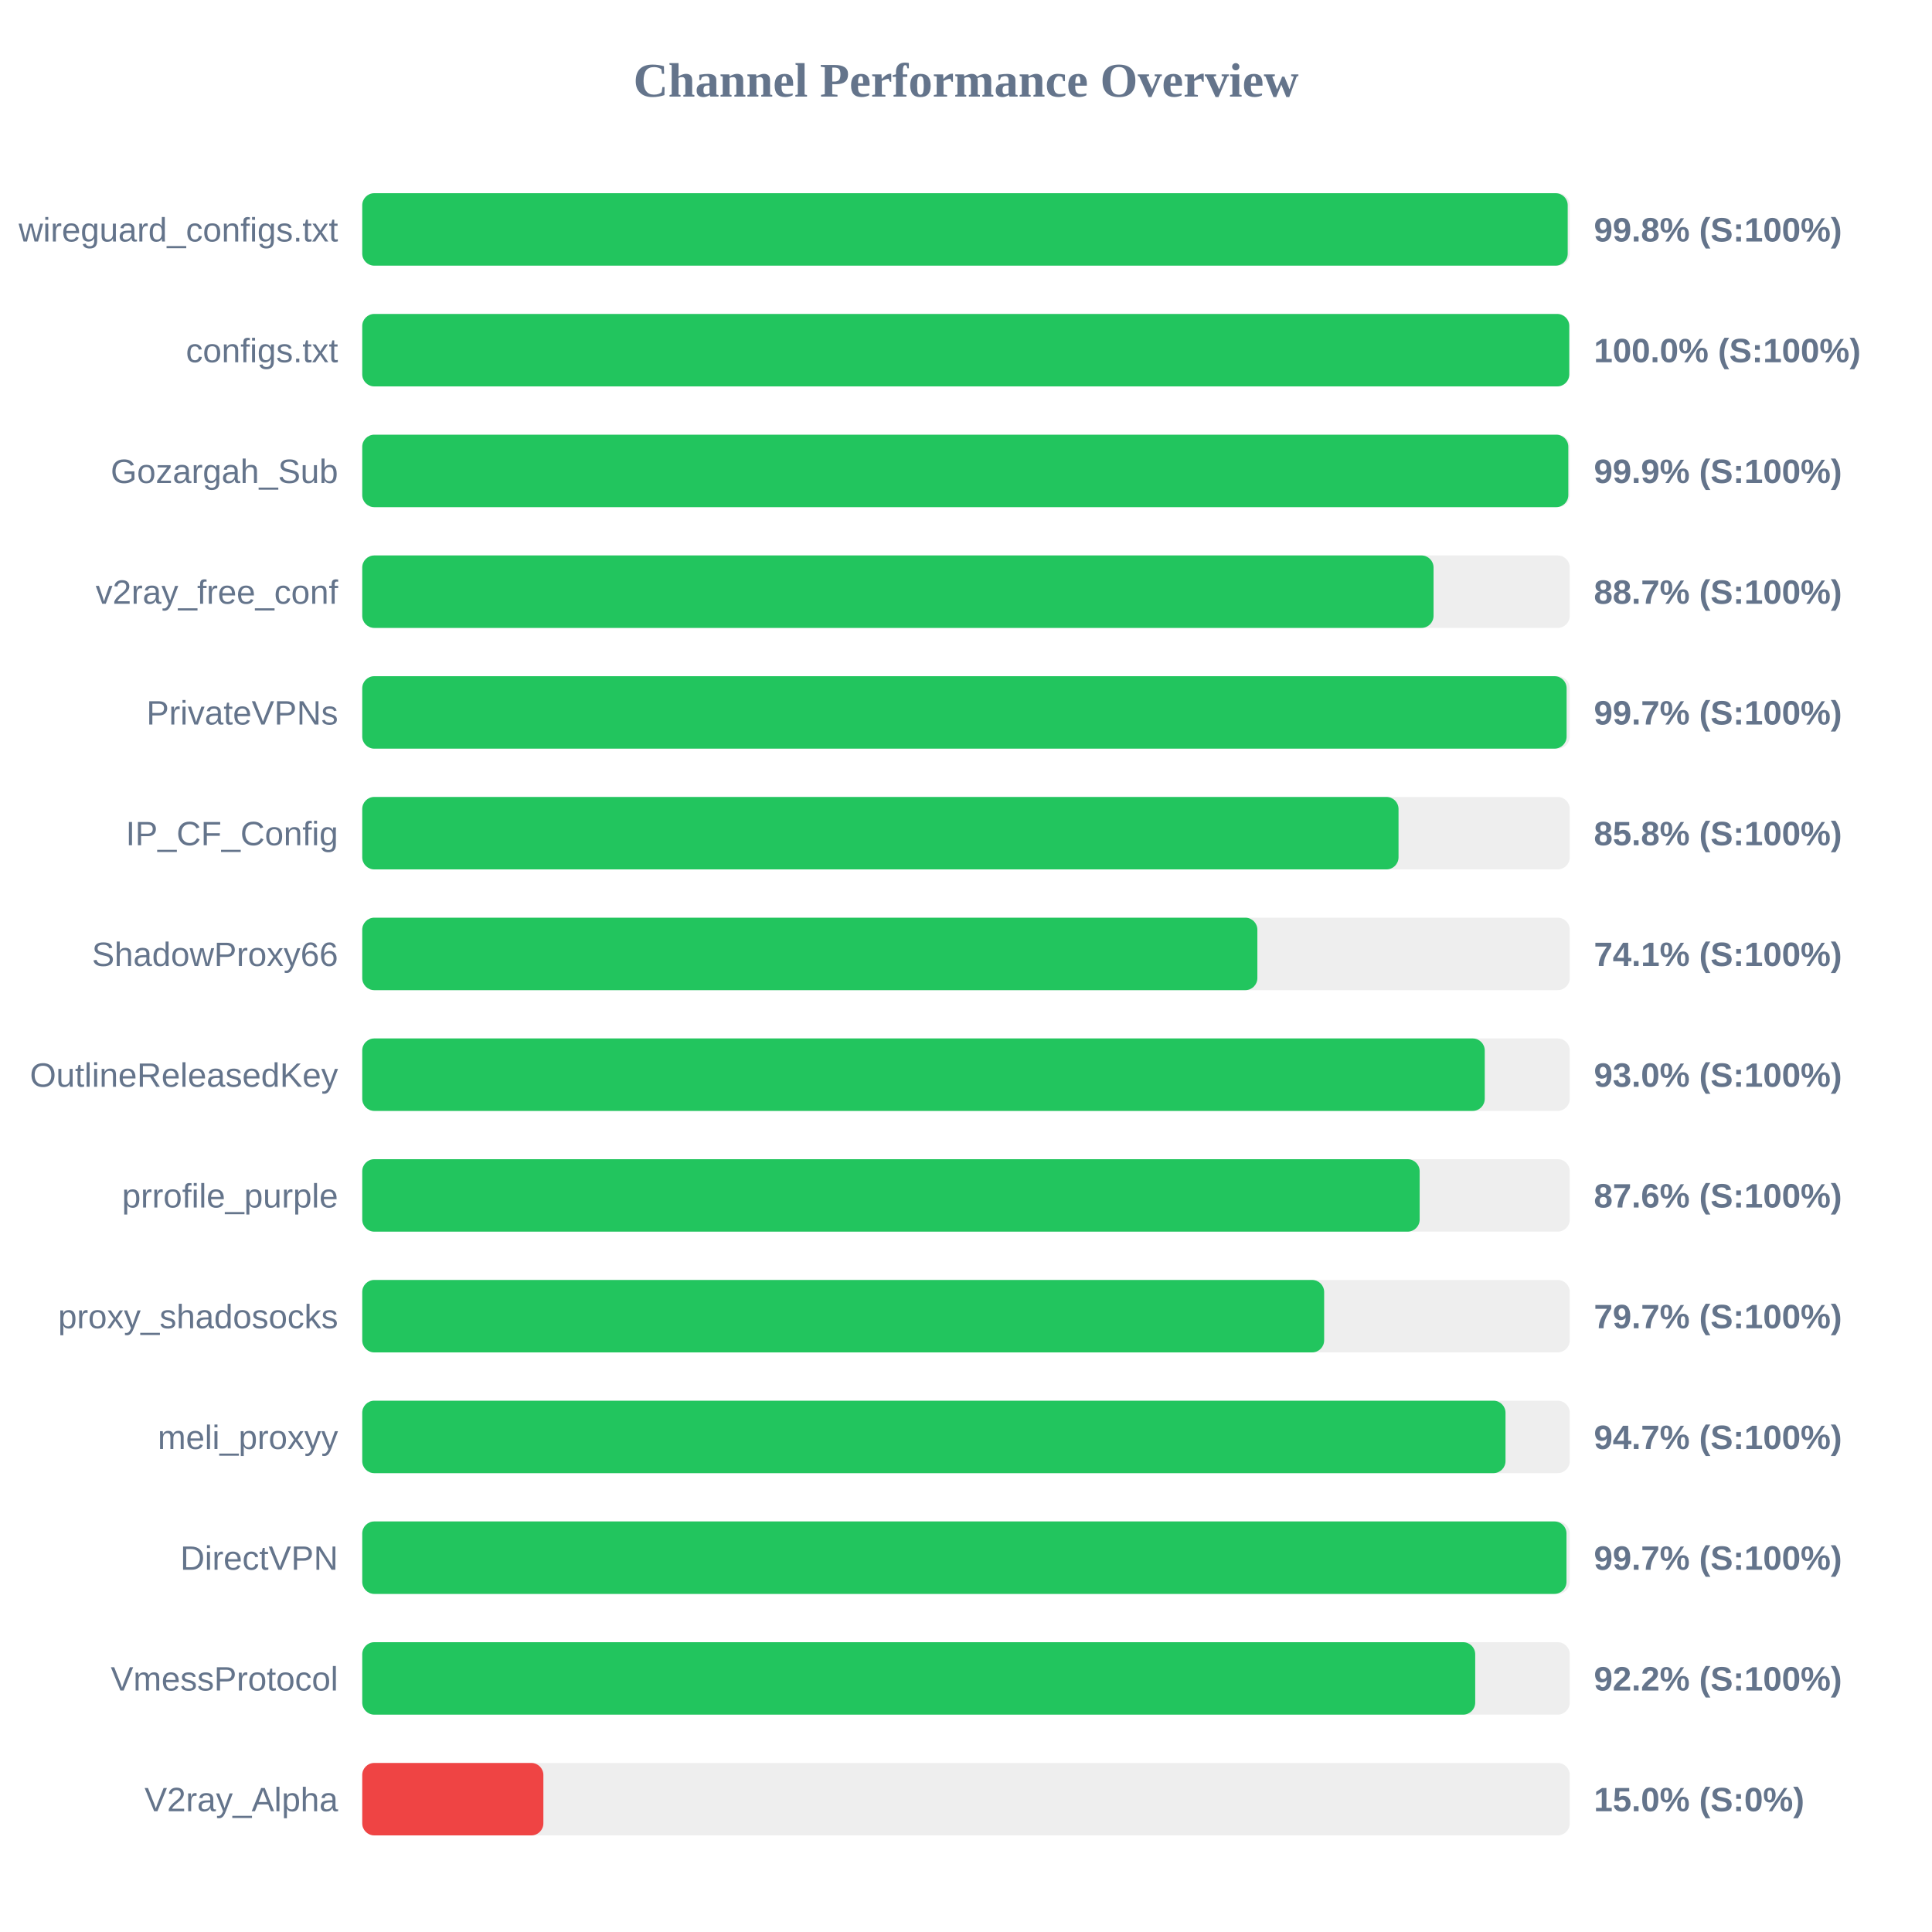
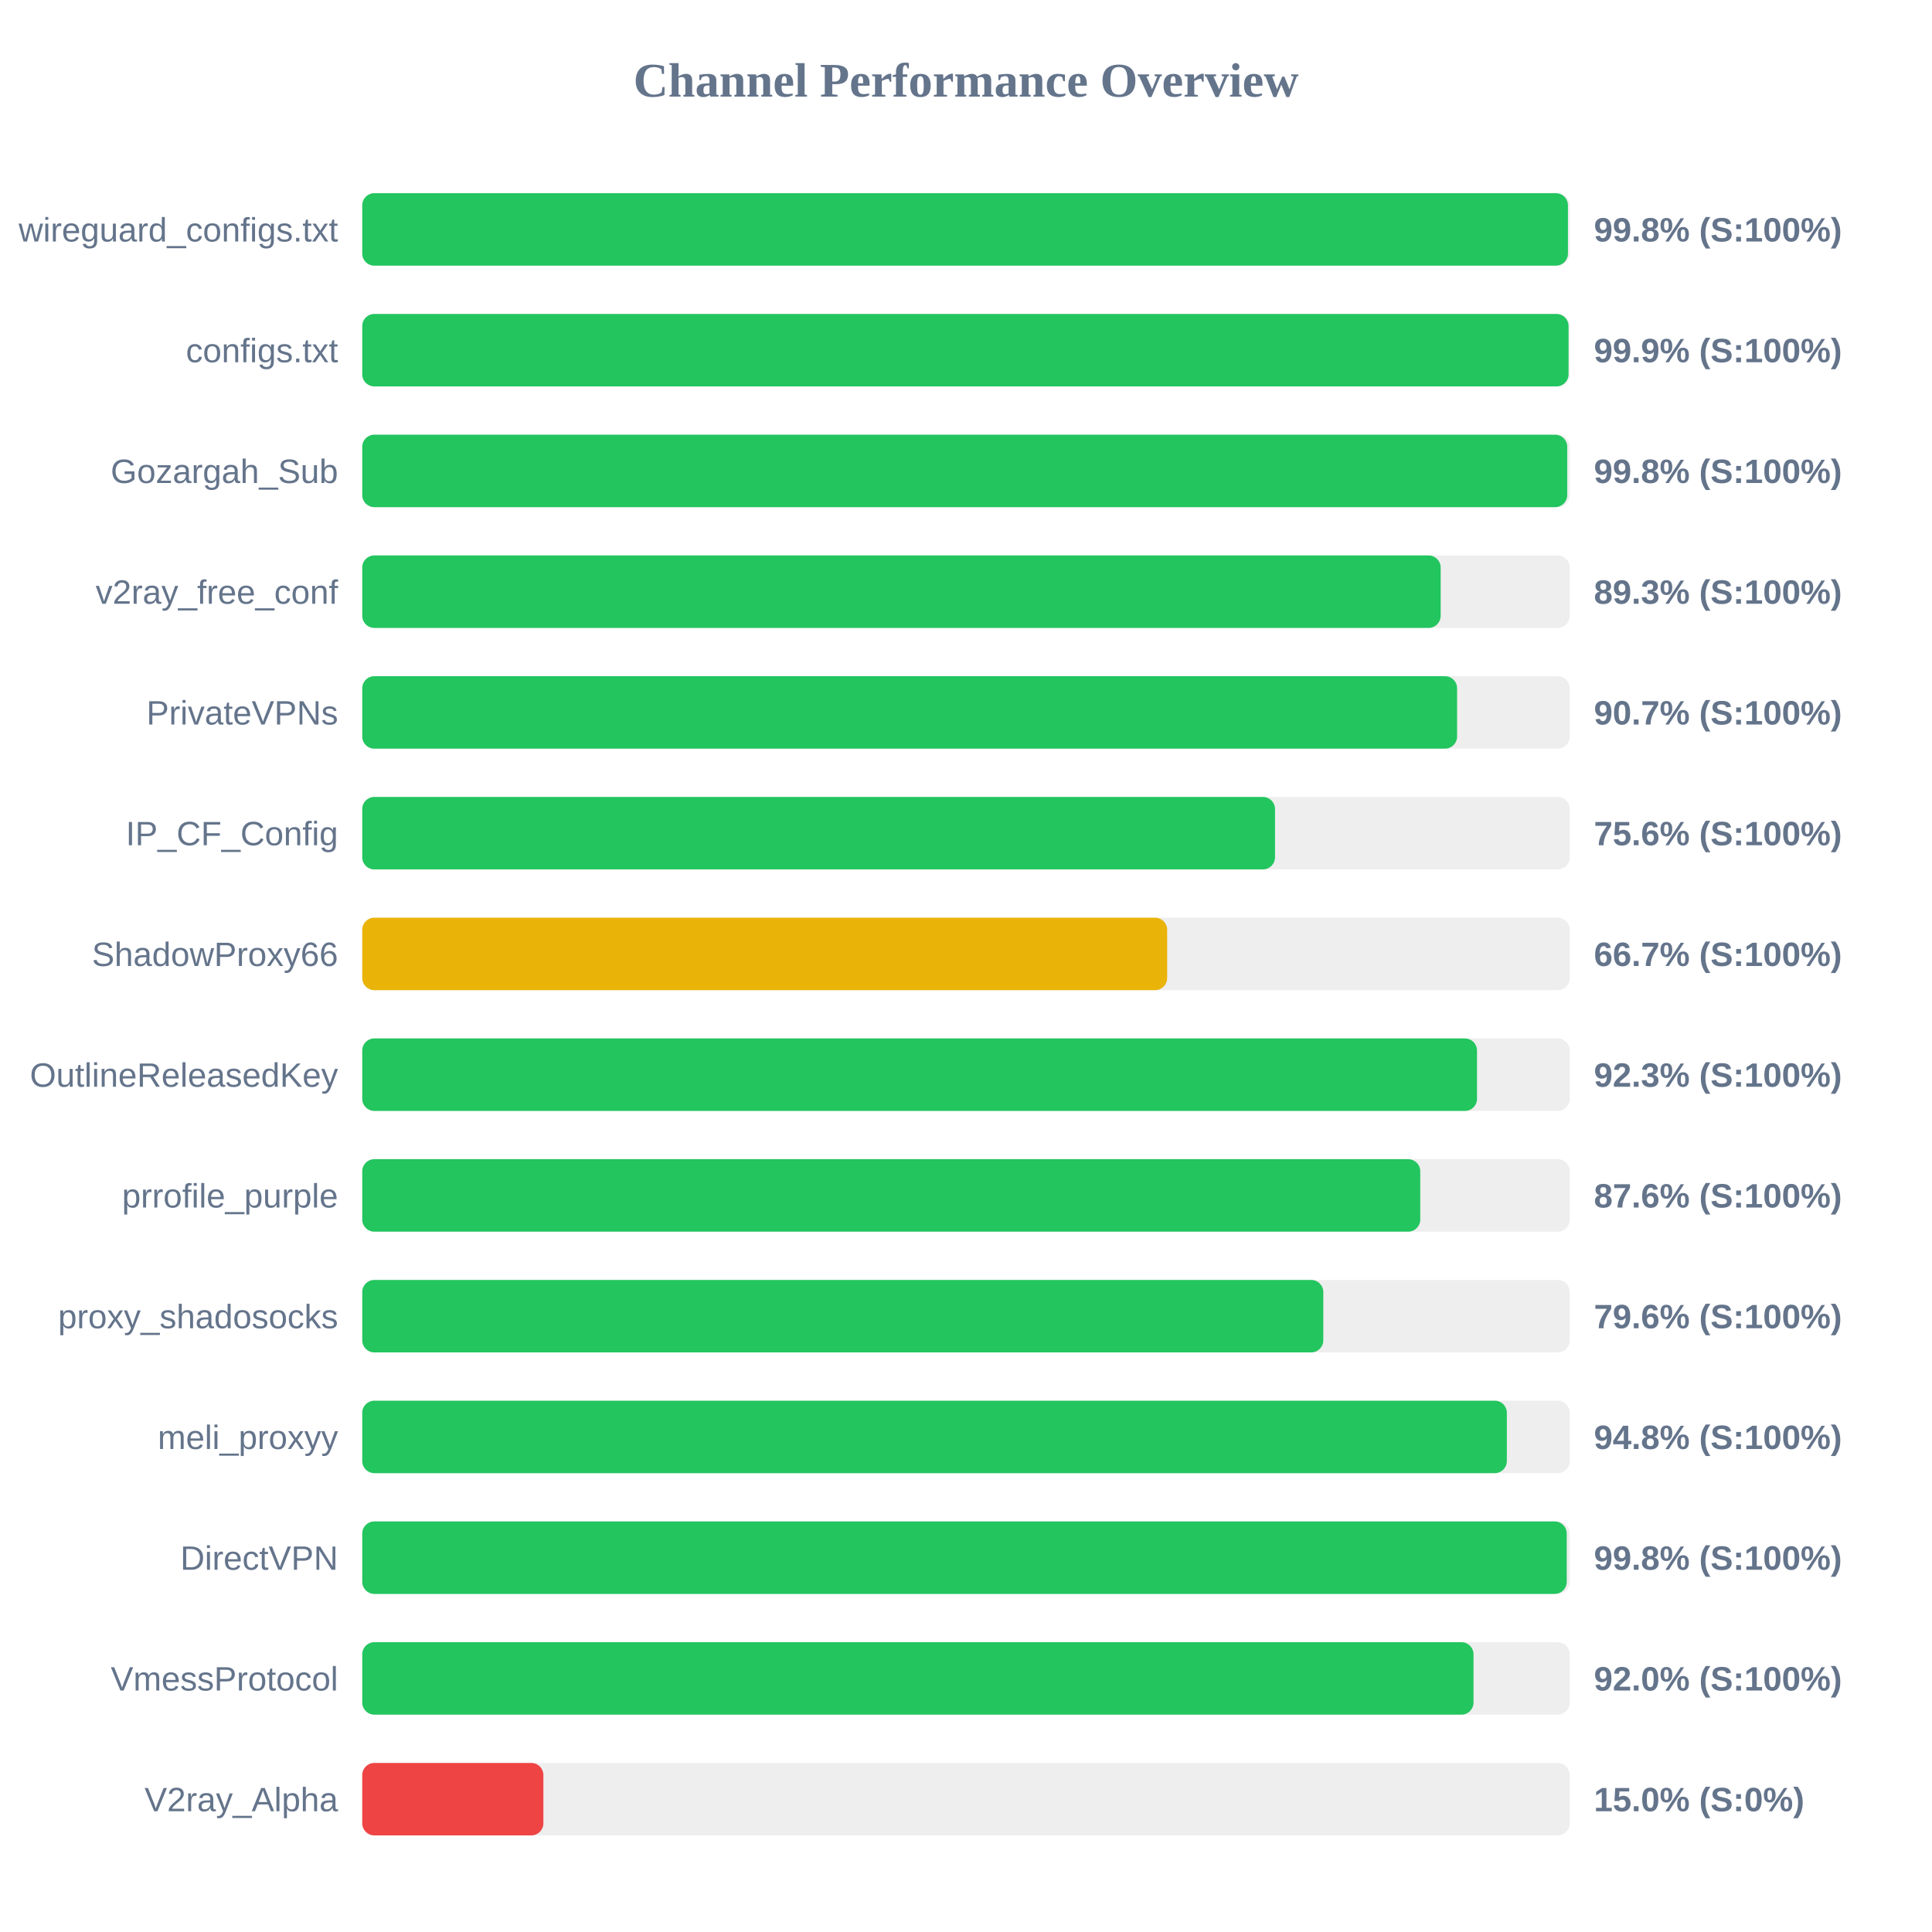
<svg xmlns="http://www.w3.org/2000/svg" width="800" height="800" version="1.1">
  <style>
        .row { font: 14px Arial; fill: #64748b; }
        .score { font: bold 14px Arial; fill: #64748b; }
    </style>
  <text x="400" y="40" text-anchor="middle" font-size="20px" font-weight="bold" fill="#64748b">Channel Performance Overview</text>
  <rect x="150" y="80" width="500" height="30" fill="#eee" rx="5" />
-   <rect x="150" y="80" width="499.15" height="30" fill="#22c55e" rx="5" />
+   <rect x="150" y="80" width="499.25" height="30" fill="#22c55e" rx="5" />
  <text x="140" y="100" text-anchor="end" class="row">wireguard_configs.txt</text>
  <text x="660" y="100" text-anchor="start" class="score">99.8% (S:100%)</text>
  <rect x="150" y="130" width="500" height="30" fill="#eee" rx="5" />
-   <rect x="150" y="130" width="499.8" height="30" fill="#22c55e" rx="5" />
+   <rect x="150" y="130" width="499.5" height="30" fill="#22c55e" rx="5" />
  <text x="140" y="150" text-anchor="end" class="row">configs.txt</text>
-   <text x="660" y="150" text-anchor="start" class="score">100.0% (S:100%)</text>
+   <text x="660" y="150" text-anchor="start" class="score">99.9% (S:100%)</text>
  <rect x="150" y="180" width="500" height="30" fill="#eee" rx="5" />
-   <rect x="150" y="180" width="499.4" height="30" fill="#22c55e" rx="5" />
+   <rect x="150" y="180" width="498.95" height="30" fill="#22c55e" rx="5" />
  <text x="140" y="200" text-anchor="end" class="row">Gozargah_Sub</text>
-   <text x="660" y="200" text-anchor="start" class="score">99.9% (S:100%)</text>
+   <text x="660" y="200" text-anchor="start" class="score">99.8% (S:100%)</text>
  <rect x="150" y="230" width="500" height="30" fill="#eee" rx="5" />
-   <rect x="150" y="230" width="443.6" height="30" fill="#22c55e" rx="5" />
+   <rect x="150" y="230" width="446.55" height="30" fill="#22c55e" rx="5" />
  <text x="140" y="250" text-anchor="end" class="row">v2ray_free_conf</text>
-   <text x="660" y="250" text-anchor="start" class="score">88.7% (S:100%)</text>
+   <text x="660" y="250" text-anchor="start" class="score">89.3% (S:100%)</text>
  <rect x="150" y="280" width="500" height="30" fill="#eee" rx="5" />
-   <rect x="150" y="280" width="498.7" height="30" fill="#22c55e" rx="5" />
+   <rect x="150" y="280" width="453.35" height="30" fill="#22c55e" rx="5" />
  <text x="140" y="300" text-anchor="end" class="row">PrivateVPNs</text>
-   <text x="660" y="300" text-anchor="start" class="score">99.7% (S:100%)</text>
+   <text x="660" y="300" text-anchor="start" class="score">90.7% (S:100%)</text>
  <rect x="150" y="330" width="500" height="30" fill="#eee" rx="5" />
-   <rect x="150" y="330" width="429.1" height="30" fill="#22c55e" rx="5" />
+   <rect x="150" y="330" width="377.95" height="30" fill="#22c55e" rx="5" />
  <text x="140" y="350" text-anchor="end" class="row">IP_CF_Config</text>
-   <text x="660" y="350" text-anchor="start" class="score">85.8% (S:100%)</text>
+   <text x="660" y="350" text-anchor="start" class="score">75.6% (S:100%)</text>
  <rect x="150" y="380" width="500" height="30" fill="#eee" rx="5" />
-   <rect x="150" y="380" width="370.65" height="30" fill="#22c55e" rx="5" />
+   <rect x="150" y="380" width="333.3" height="30" fill="#eab308" rx="5" />
  <text x="140" y="400" text-anchor="end" class="row">ShadowProxy66</text>
-   <text x="660" y="400" text-anchor="start" class="score">74.1% (S:100%)</text>
+   <text x="660" y="400" text-anchor="start" class="score">66.7% (S:100%)</text>
  <rect x="150" y="430" width="500" height="30" fill="#eee" rx="5" />
-   <rect x="150" y="430" width="464.8" height="30" fill="#22c55e" rx="5" />
+   <rect x="150" y="430" width="461.6" height="30" fill="#22c55e" rx="5" />
  <text x="140" y="450" text-anchor="end" class="row">OutlineReleasedKey</text>
-   <text x="660" y="450" text-anchor="start" class="score">93.0% (S:100%)</text>
+   <text x="660" y="450" text-anchor="start" class="score">92.3% (S:100%)</text>
  <rect x="150" y="480" width="500" height="30" fill="#eee" rx="5" />
-   <rect x="150" y="480" width="437.85" height="30" fill="#22c55e" rx="5" />
+   <rect x="150" y="480" width="438.1" height="30" fill="#22c55e" rx="5" />
  <text x="140" y="500" text-anchor="end" class="row">prrofile_purple</text>
  <text x="660" y="500" text-anchor="start" class="score">87.6% (S:100%)</text>
  <rect x="150" y="530" width="500" height="30" fill="#eee" rx="5" />
-   <rect x="150" y="530" width="398.3" height="30" fill="#22c55e" rx="5" />
+   <rect x="150" y="530" width="397.95" height="30" fill="#22c55e" rx="5" />
  <text x="140" y="550" text-anchor="end" class="row">proxy_shadosocks</text>
-   <text x="660" y="550" text-anchor="start" class="score">79.7% (S:100%)</text>
+   <text x="660" y="550" text-anchor="start" class="score">79.6% (S:100%)</text>
  <rect x="150" y="580" width="500" height="30" fill="#eee" rx="5" />
-   <rect x="150" y="580" width="473.4" height="30" fill="#22c55e" rx="5" />
+   <rect x="150" y="580" width="473.95" height="30" fill="#22c55e" rx="5" />
  <text x="140" y="600" text-anchor="end" class="row">meli_proxyy</text>
-   <text x="660" y="600" text-anchor="start" class="score">94.7% (S:100%)</text>
+   <text x="660" y="600" text-anchor="start" class="score">94.8% (S:100%)</text>
  <rect x="150" y="630" width="500" height="30" fill="#eee" rx="5" />
-   <rect x="150" y="630" width="498.65" height="30" fill="#22c55e" rx="5" />
+   <rect x="150" y="630" width="498.75" height="30" fill="#22c55e" rx="5" />
  <text x="140" y="650" text-anchor="end" class="row">DirectVPN</text>
-   <text x="660" y="650" text-anchor="start" class="score">99.7% (S:100%)</text>
+   <text x="660" y="650" text-anchor="start" class="score">99.8% (S:100%)</text>
  <rect x="150" y="680" width="500" height="30" fill="#eee" rx="5" />
-   <rect x="150" y="680" width="460.85" height="30" fill="#22c55e" rx="5" />
+   <rect x="150" y="680" width="460.15" height="30" fill="#22c55e" rx="5" />
  <text x="140" y="700" text-anchor="end" class="row">VmessProtocol</text>
-   <text x="660" y="700" text-anchor="start" class="score">92.2% (S:100%)</text>
+   <text x="660" y="700" text-anchor="start" class="score">92.0% (S:100%)</text>
  <rect x="150" y="730" width="500" height="30" fill="#eee" rx="5" />
  <rect x="150" y="730" width="75.0" height="30" fill="#ef4444" rx="5" />
  <text x="140" y="750" text-anchor="end" class="row">V2ray_Alpha</text>
  <text x="660" y="750" text-anchor="start" class="score">15.0% (S:0%)</text>
</svg>
